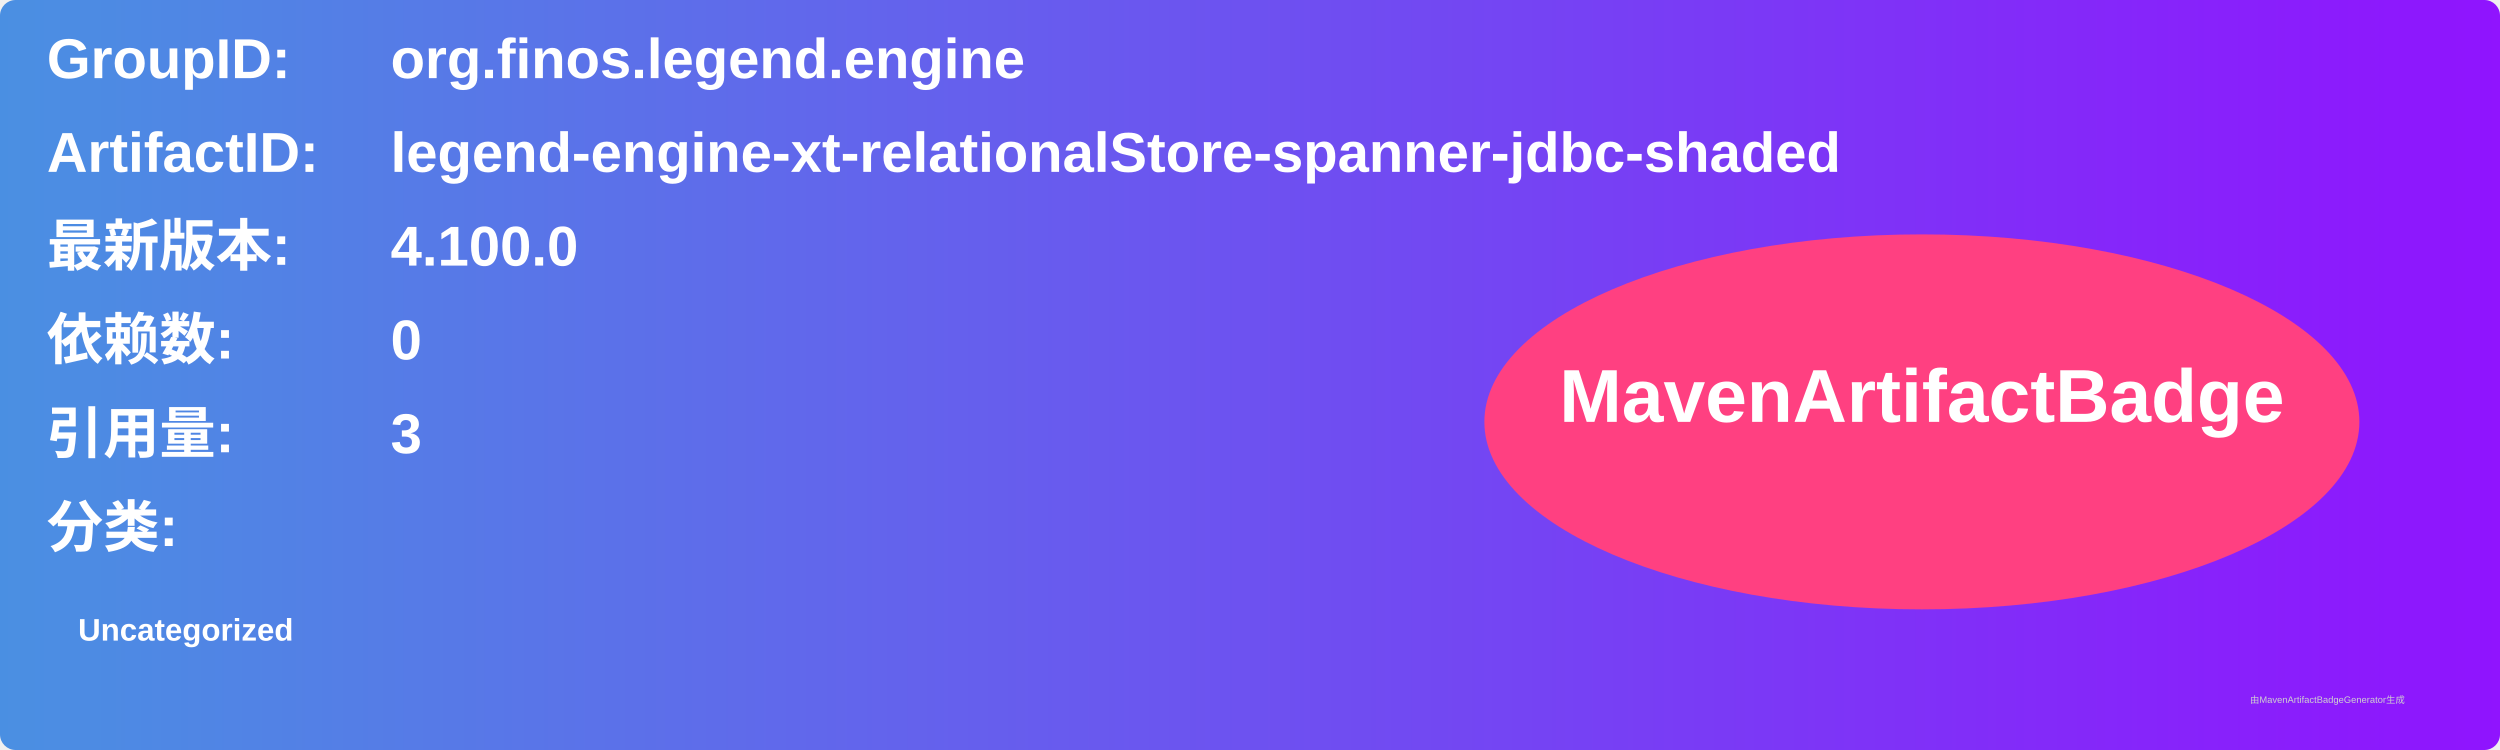
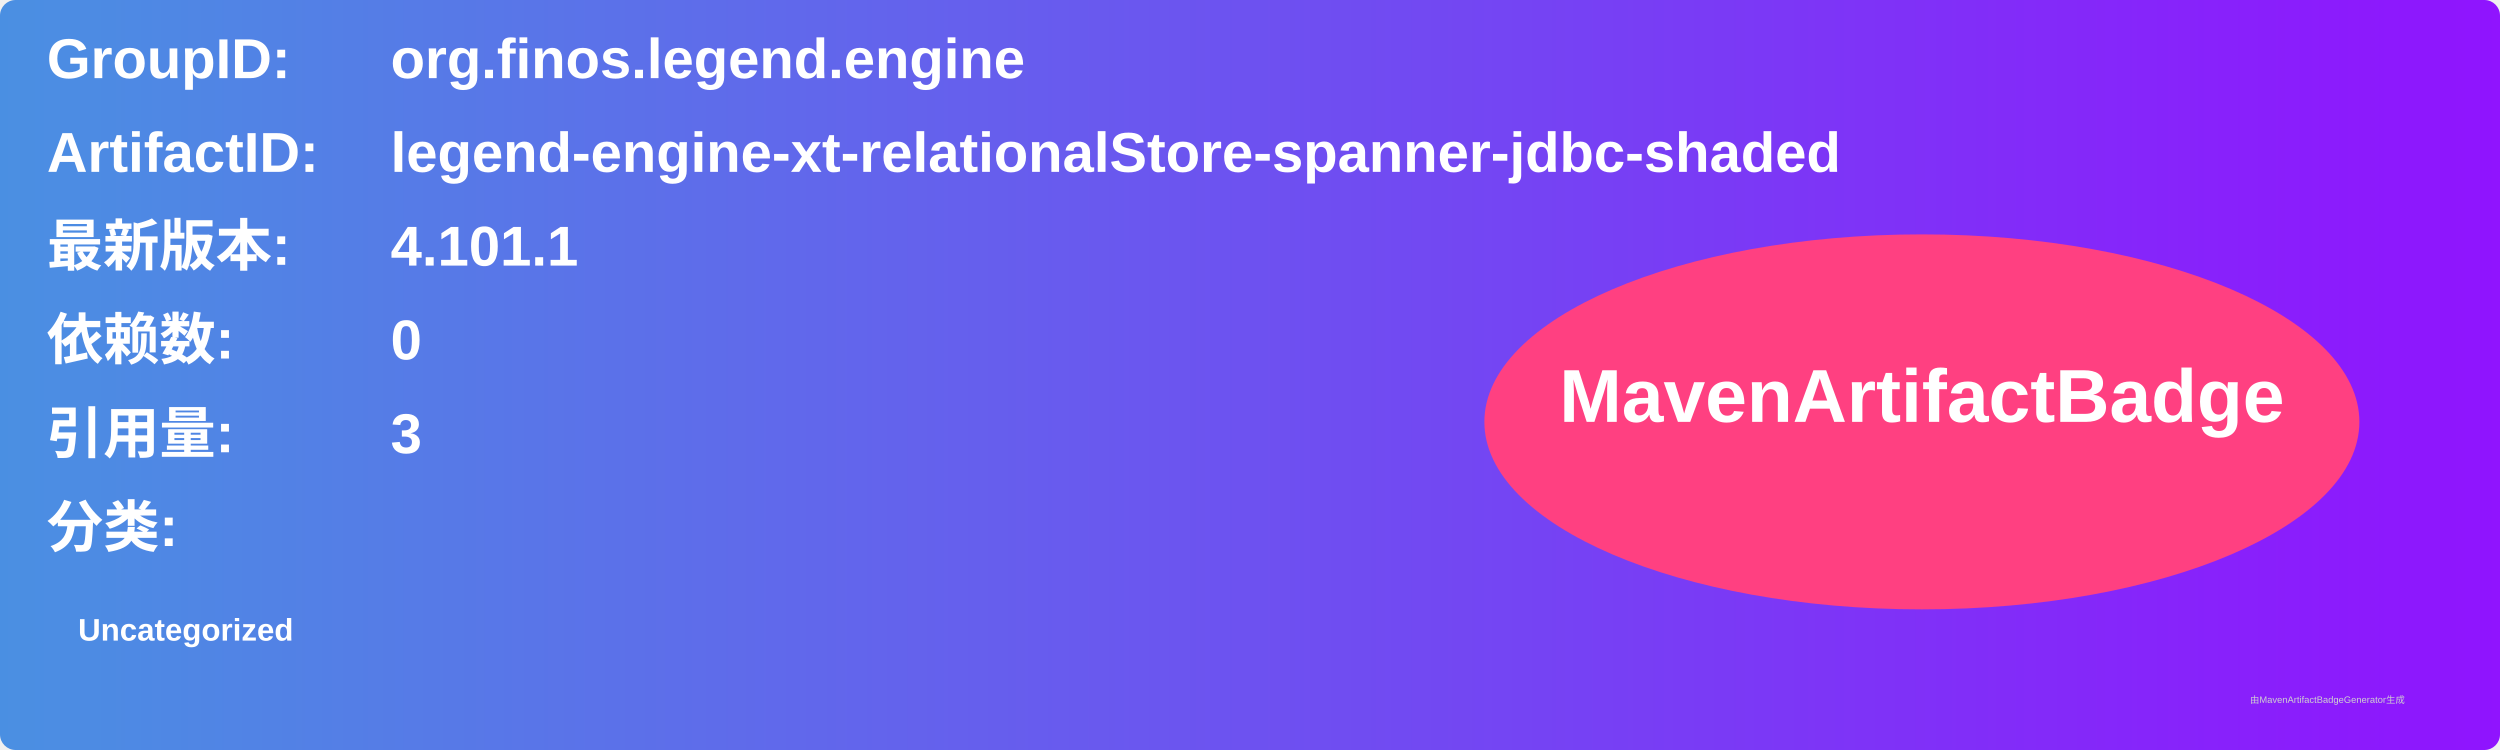
<svg xmlns="http://www.w3.org/2000/svg" width="800" height="240" viewBox="0 0 800 240">
  <linearGradient id="grad" x1="0%" y1="0%" x2="100%" y2="0%">
    <stop offset="0%" stop-color="#4a90e2" />
    <stop offset="100%" stop-color="#9013fe" />
  </linearGradient>
  <rect width="100%" height="100%" rx="5" ry="5" fill="url(#grad)" />
  <g transform="translate(15, 15)">
    <text x="0" y="10" font-family="Arial" font-size="18" fill="white" font-weight="bold" width="260">GroupID:</text>
    <text x="110" y="10" font-family="Arial" font-size="18" fill="white" font-weight="bold" width="460">org.finos.legend.engine</text>
    <text x="0" y="40" font-family="Arial" font-size="18" fill="white" font-weight="bold" width="260">ArtifactID:</text>
    <text x="110" y="40" font-family="Arial" font-size="18" fill="white" font-weight="bold" width="460">legend-engine-xt-relationalStore-spanner-jdbc-shaded</text>
    <text x="0" y="70" font-family="Arial" font-size="18" fill="white" font-weight="bold">最新版本:</text>
    <text x="110" y="70" font-family="Arial" font-size="18" fill="white" font-weight="bold">
-       <tspan font-weight="bold">4.100.0</tspan>
+       <tspan font-weight="bold">4.101.1</tspan>
    </text>
    <text x="0" y="100" font-family="Arial" font-size="18" fill="white" font-weight="bold">依赖数: </text>
    <text x="110" y="100" font-family="Arial" font-size="18" fill="white">
      <tspan font-weight="bold">0</tspan>
    </text>
    <text x="0" y="130" font-family="Arial" font-size="18" fill="white" font-weight="bold">引用量: </text>
    <text x="110" y="130" font-family="Arial" font-size="18" fill="white">
      <tspan font-weight="bold">3</tspan>
    </text>
    <text x="0" y="160" font-family="Arial" font-size="18" fill="white" font-weight="bold">分类:</text>
    <text x="10" y="190" font-family="Arial" font-size="10" fill="white">
      <tspan font-weight="bold">Uncategorized</tspan>
    </text>
    <ellipse cx="600" cy="120" rx="140" ry="60" fill="#ff4081" />
    <text x="600" y="120" text-anchor="middle" font-family="Arial" font-size="24" fill="white" font-weight="bold">MavenArtifactBadge</text>
  </g>
  <text x="720" y="225" font-family="Arial" font-size="3" fill="#d0d0d0">由MavenArtifactBadgeGenerator生成</text>
</svg>
